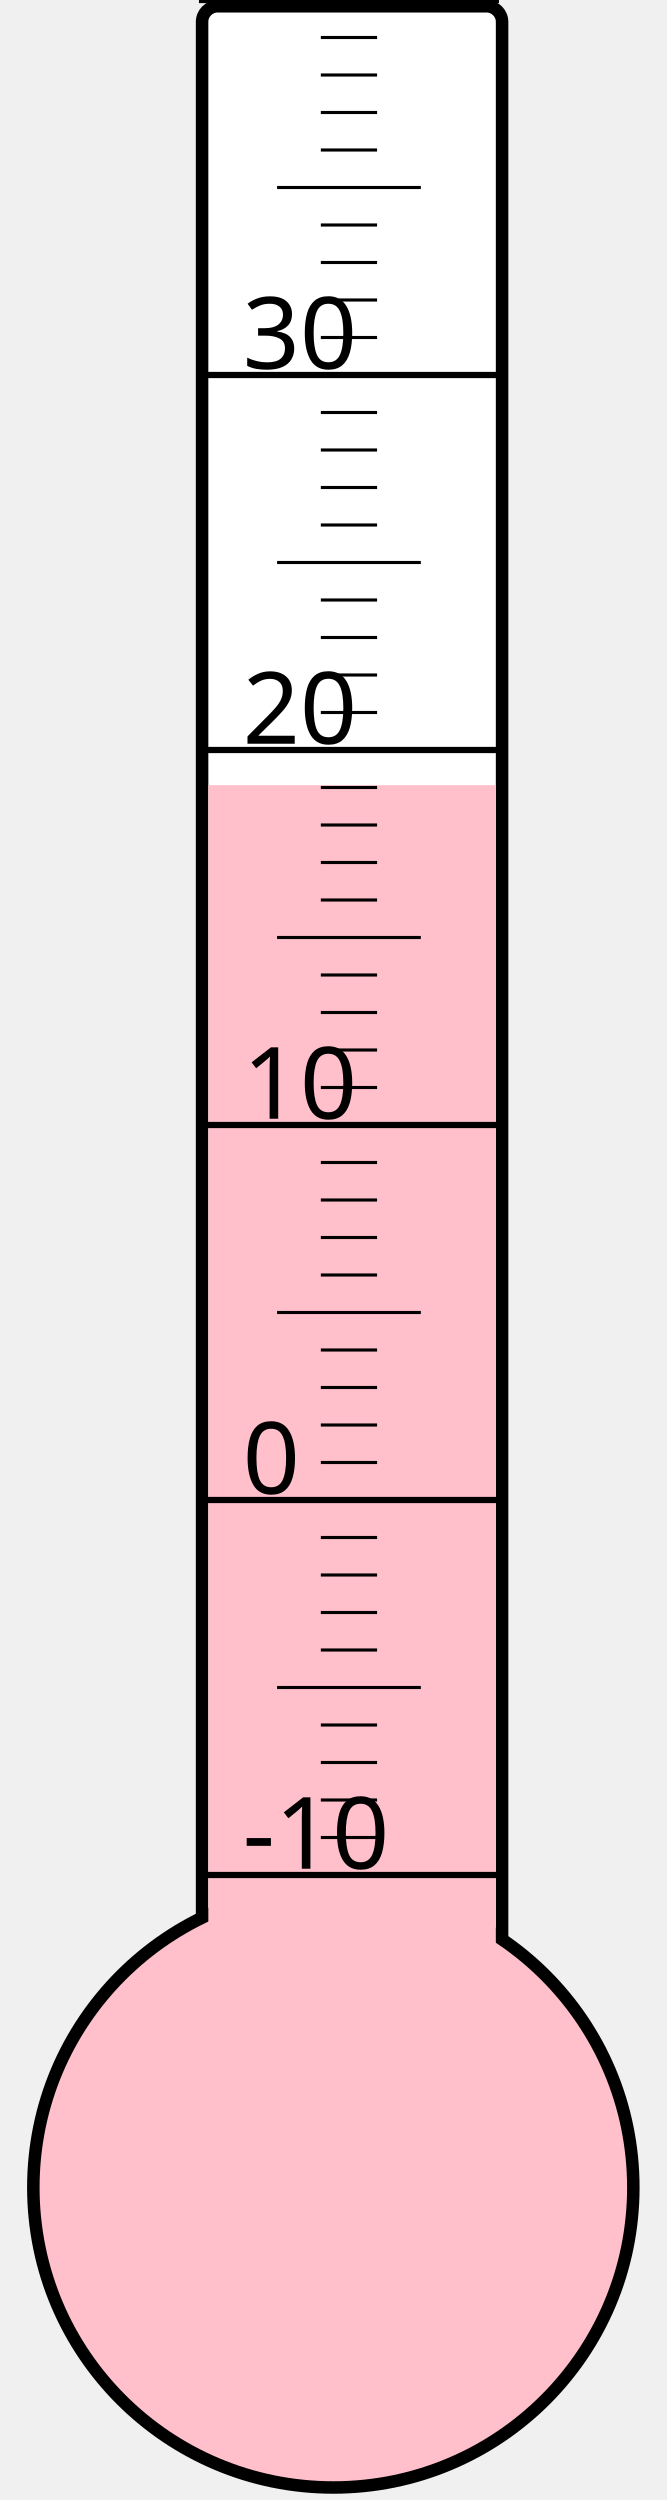
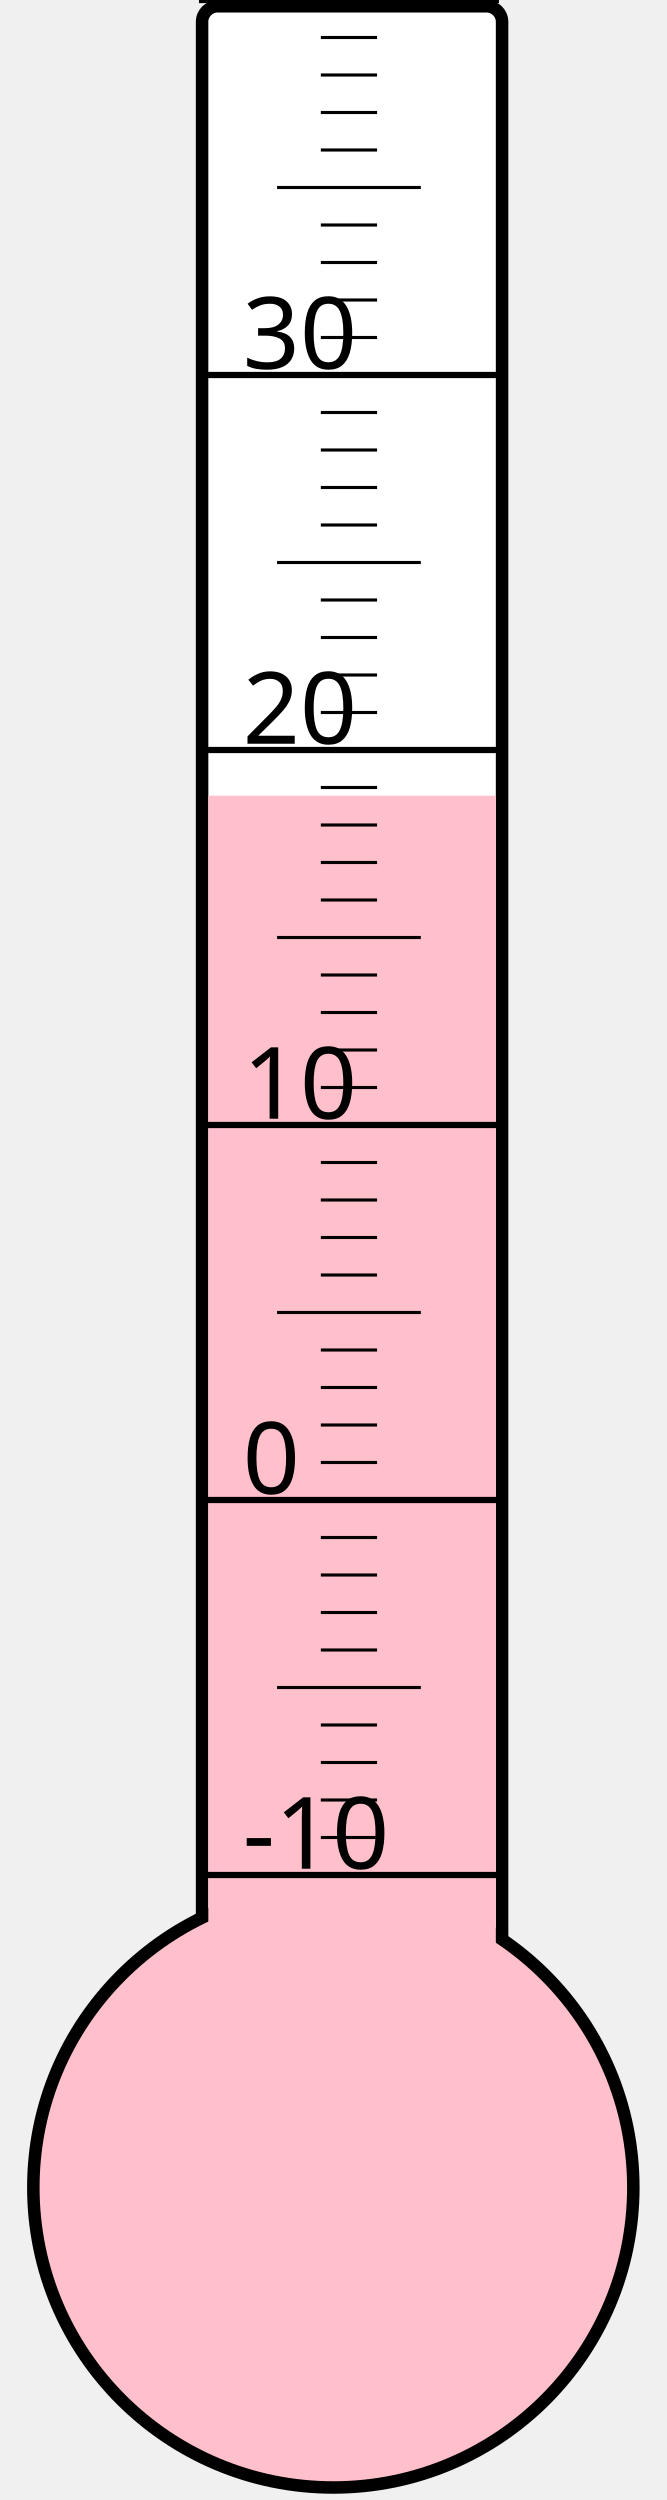
<svg xmlns="http://www.w3.org/2000/svg" width="40px" height="150px" viewBox="0 0 200 800">
  <rect width="200" height="800" x="0" y="0" style="fill: #ffffeb; fill-opacity: 0;" />
  <rect width="96" height="680" x="58" y="2" rx="5" ry="5" style="fill: white; fill-opacity: 1; stroke: black; stroke-width: 4;" />
  <circle cx="100" cy="700" r="96" style="fill: pink; stroke: black; stroke-width: 4;" />
-   <rect width="92" height="448.75" x="60" y="251.25" style="fill: pink; fill-opacity: 1; stroke-width: 0;" />
+   <rect width="92" height="445.375" x="60" y="254.625" style="fill: pink; fill-opacity: 1; stroke-width: 0;" />
  <text x="71" y="598" style="font-family: sans-serif; font-size: 24pt;">-10</text>
  <text x="71" y="478" style="font-family: sans-serif; font-size: 24pt;">0</text>
  <text x="71" y="358" style="font-family: sans-serif; font-size: 24pt;">10</text>
  <text x="71" y="238" style="font-family: sans-serif; font-size: 24pt;">20</text>
  <text x="71" y="118" style="font-family: sans-serif; font-size: 24pt;">30</text>
  <g style="stroke: black;">
    <line x1="57" y1="600" x2="153" y2="600" style="stroke-width: 2;" />
    <line x1="96" y1="588" x2="114" y2="588" style="stroke-width: 1;" />
    <line x1="96" y1="576" x2="114" y2="576" style="stroke-width: 1;" />
    <line x1="96" y1="564" x2="114" y2="564" style="stroke-width: 1;" />
    <line x1="96" y1="552" x2="114" y2="552" style="stroke-width: 1;" />
    <line x1="82" y1="540" x2="128" y2="540" style="stroke-width: 1;" />
    <line x1="96" y1="528" x2="114" y2="528" style="stroke-width: 1;" />
    <line x1="96" y1="516" x2="114" y2="516" style="stroke-width: 1;" />
    <line x1="96" y1="504" x2="114" y2="504" style="stroke-width: 1;" />
    <line x1="96" y1="492" x2="114" y2="492" style="stroke-width: 1;" />
    <line x1="57" y1="480" x2="153" y2="480" style="stroke-width: 2;" />
    <line x1="96" y1="468" x2="114" y2="468" style="stroke-width: 1;" />
    <line x1="96" y1="456" x2="114" y2="456" style="stroke-width: 1;" />
    <line x1="96" y1="444" x2="114" y2="444" style="stroke-width: 1;" />
    <line x1="96" y1="432" x2="114" y2="432" style="stroke-width: 1;" />
    <line x1="82" y1="420" x2="128" y2="420" style="stroke-width: 1;" />
    <line x1="96" y1="408" x2="114" y2="408" style="stroke-width: 1;" />
    <line x1="96" y1="396" x2="114" y2="396" style="stroke-width: 1;" />
    <line x1="96" y1="384" x2="114" y2="384" style="stroke-width: 1;" />
    <line x1="96" y1="372" x2="114" y2="372" style="stroke-width: 1;" />
    <line x1="57" y1="360" x2="153" y2="360" style="stroke-width: 2;" />
    <line x1="96" y1="348" x2="114" y2="348" style="stroke-width: 1;" />
    <line x1="96" y1="336" x2="114" y2="336" style="stroke-width: 1;" />
    <line x1="96" y1="324" x2="114" y2="324" style="stroke-width: 1;" />
    <line x1="96" y1="312" x2="114" y2="312" style="stroke-width: 1;" />
    <line x1="82" y1="300" x2="128" y2="300" style="stroke-width: 1;" />
    <line x1="96" y1="288" x2="114" y2="288" style="stroke-width: 1;" />
    <line x1="96" y1="276" x2="114" y2="276" style="stroke-width: 1;" />
    <line x1="96" y1="264" x2="114" y2="264" style="stroke-width: 1;" />
    <line x1="96" y1="252" x2="114" y2="252" style="stroke-width: 1;" />
    <line x1="57" y1="240" x2="153" y2="240" style="stroke-width: 2;" />
    <line x1="96" y1="228" x2="114" y2="228" style="stroke-width: 1;" />
    <line x1="96" y1="216" x2="114" y2="216" style="stroke-width: 1;" />
    <line x1="96" y1="204" x2="114" y2="204" style="stroke-width: 1;" />
    <line x1="96" y1="192" x2="114" y2="192" style="stroke-width: 1;" />
    <line x1="82" y1="180" x2="128" y2="180" style="stroke-width: 1;" />
    <line x1="96" y1="168" x2="114" y2="168" style="stroke-width: 1;" />
    <line x1="96" y1="156" x2="114" y2="156" style="stroke-width: 1;" />
    <line x1="96" y1="144" x2="114" y2="144" style="stroke-width: 1;" />
    <line x1="96" y1="132" x2="114" y2="132" style="stroke-width: 1;" />
    <line x1="57" y1="120" x2="153" y2="120" style="stroke-width: 2;" />
    <line x1="96" y1="108" x2="114" y2="108" style="stroke-width: 1;" />
    <line x1="96" y1="96" x2="114" y2="96" style="stroke-width: 1;" />
    <line x1="96" y1="84" x2="114" y2="84" style="stroke-width: 1;" />
    <line x1="96" y1="72" x2="114" y2="72" style="stroke-width: 1;" />
    <line x1="82" y1="60" x2="128" y2="60" style="stroke-width: 1;" />
    <line x1="96" y1="48" x2="114" y2="48" style="stroke-width: 1;" />
    <line x1="96" y1="36" x2="114" y2="36" style="stroke-width: 1;" />
    <line x1="96" y1="24" x2="114" y2="24" style="stroke-width: 1;" />
    <line x1="96" y1="12" x2="114" y2="12" style="stroke-width: 1;" />
    <line x1="57" y1="0" x2="153" y2="0" style="stroke-width: 2;" />
  </g>
</svg>
